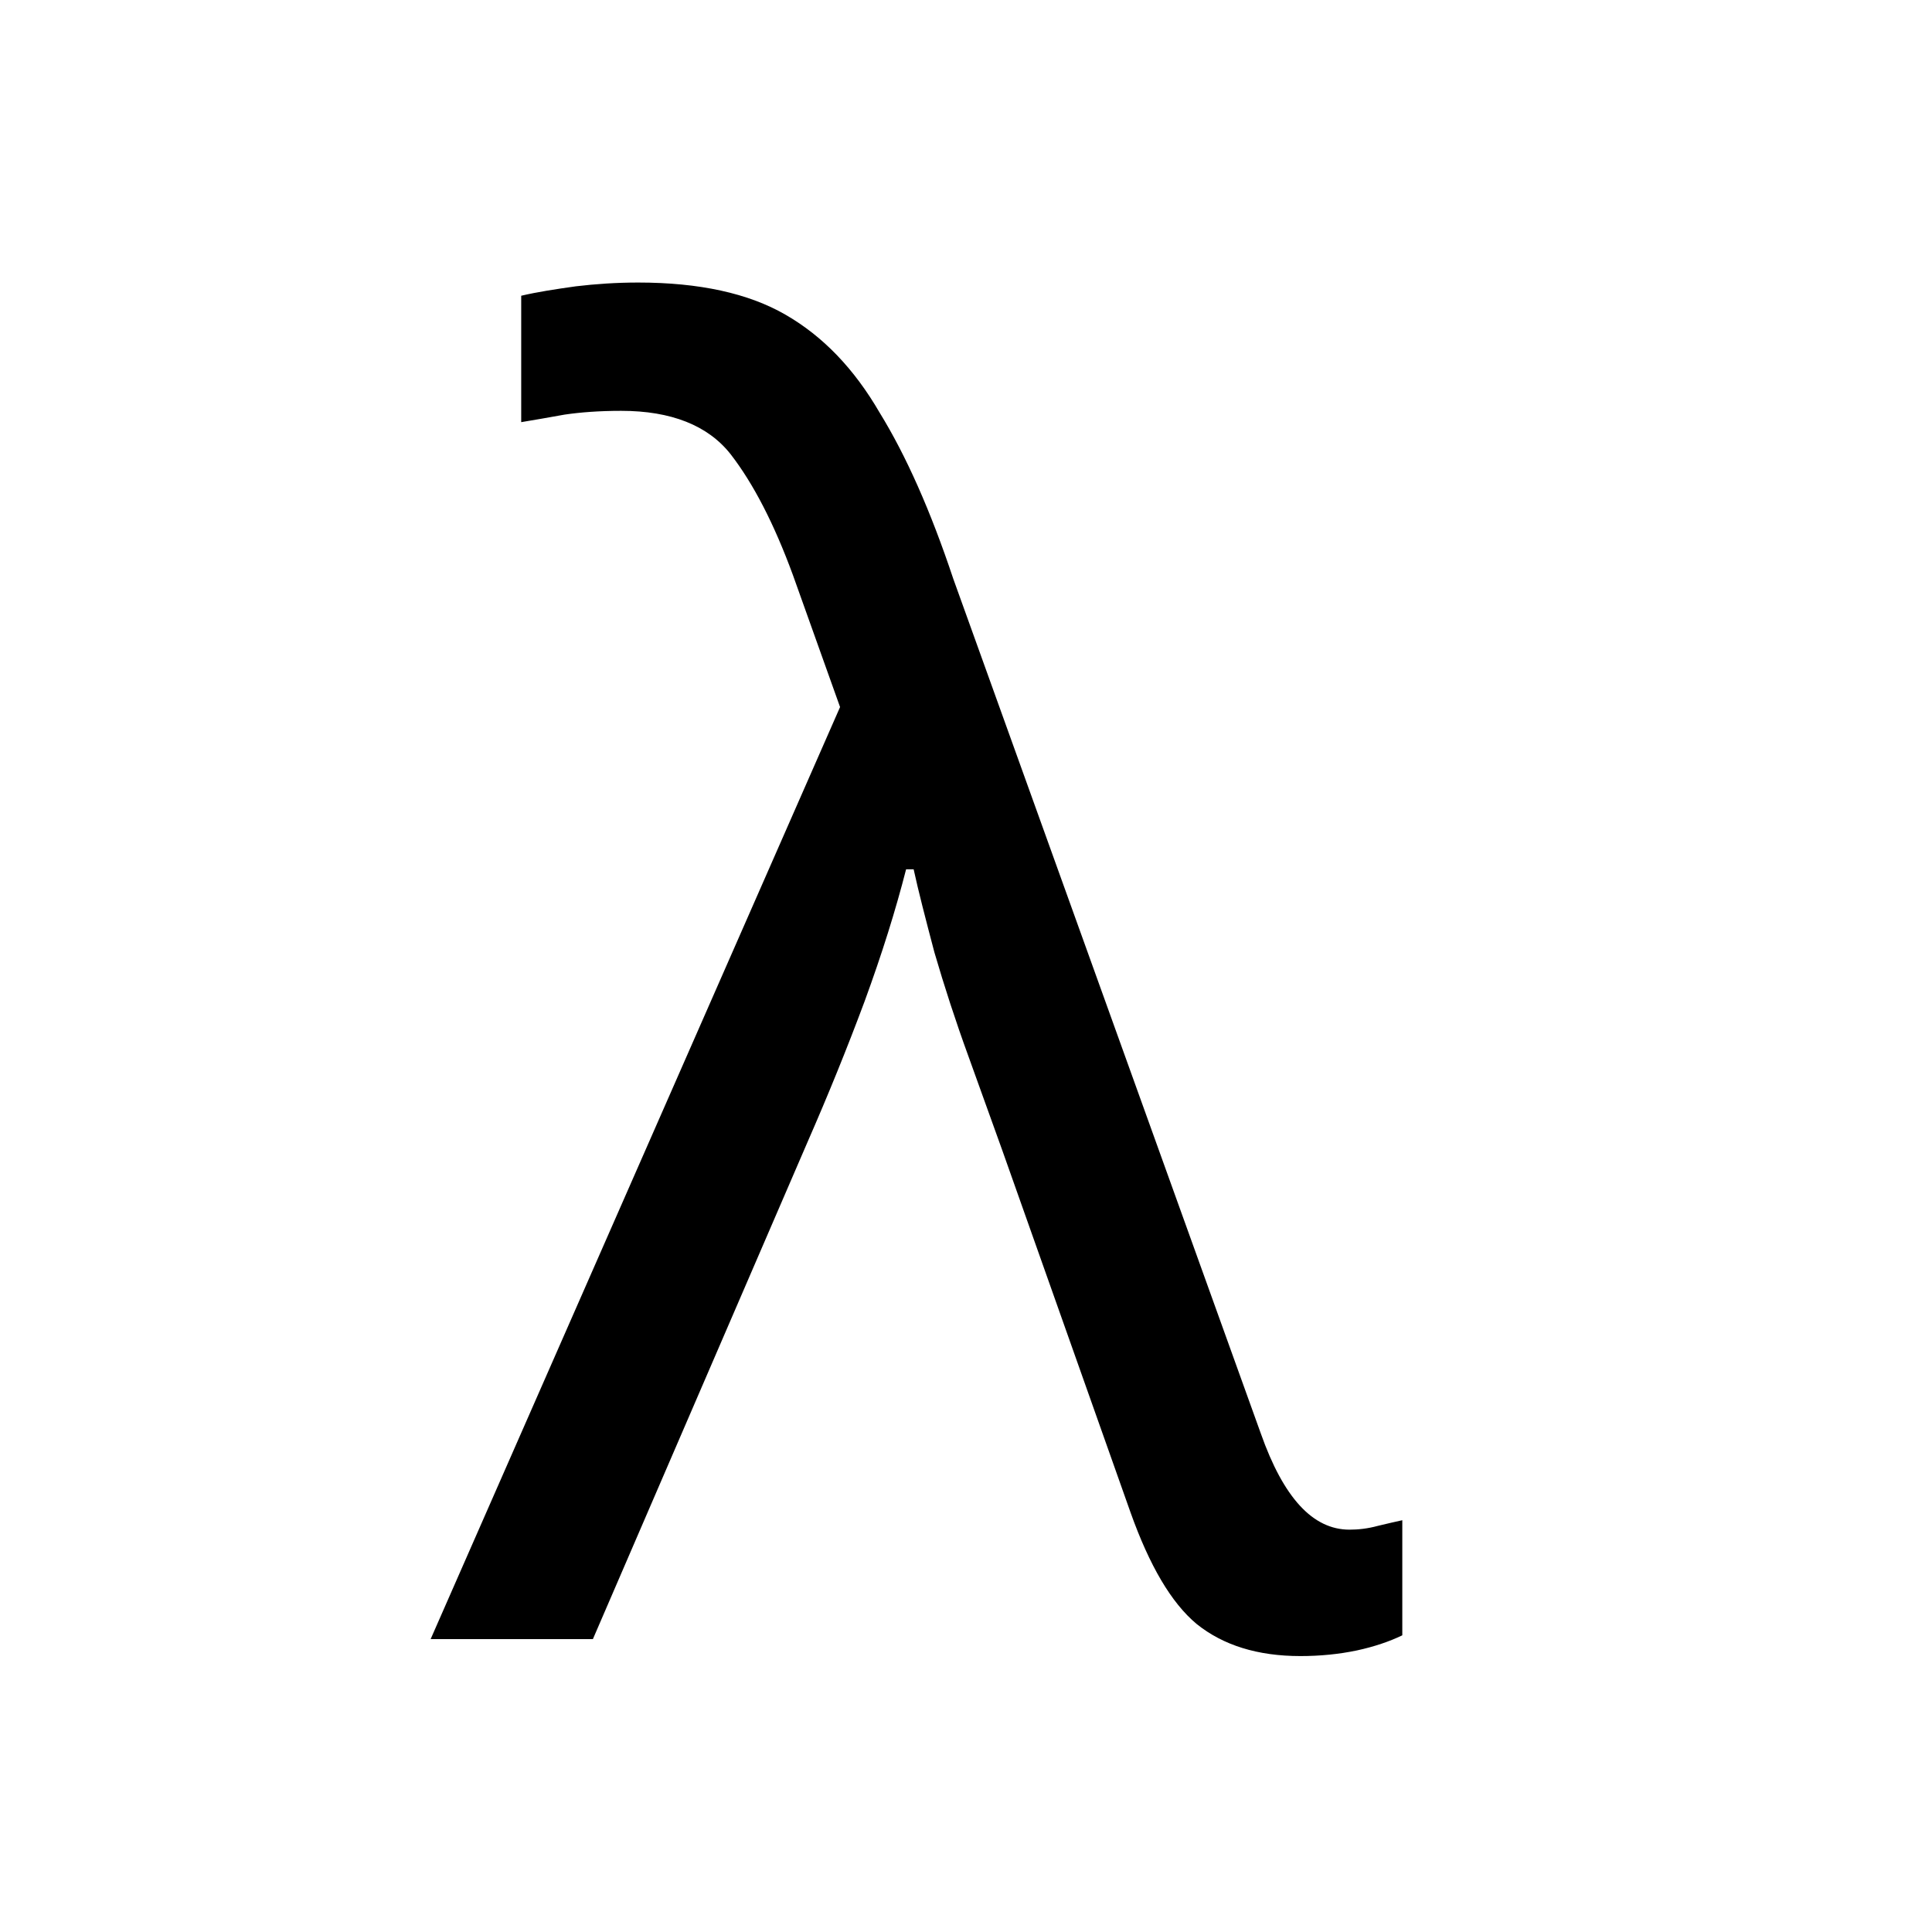
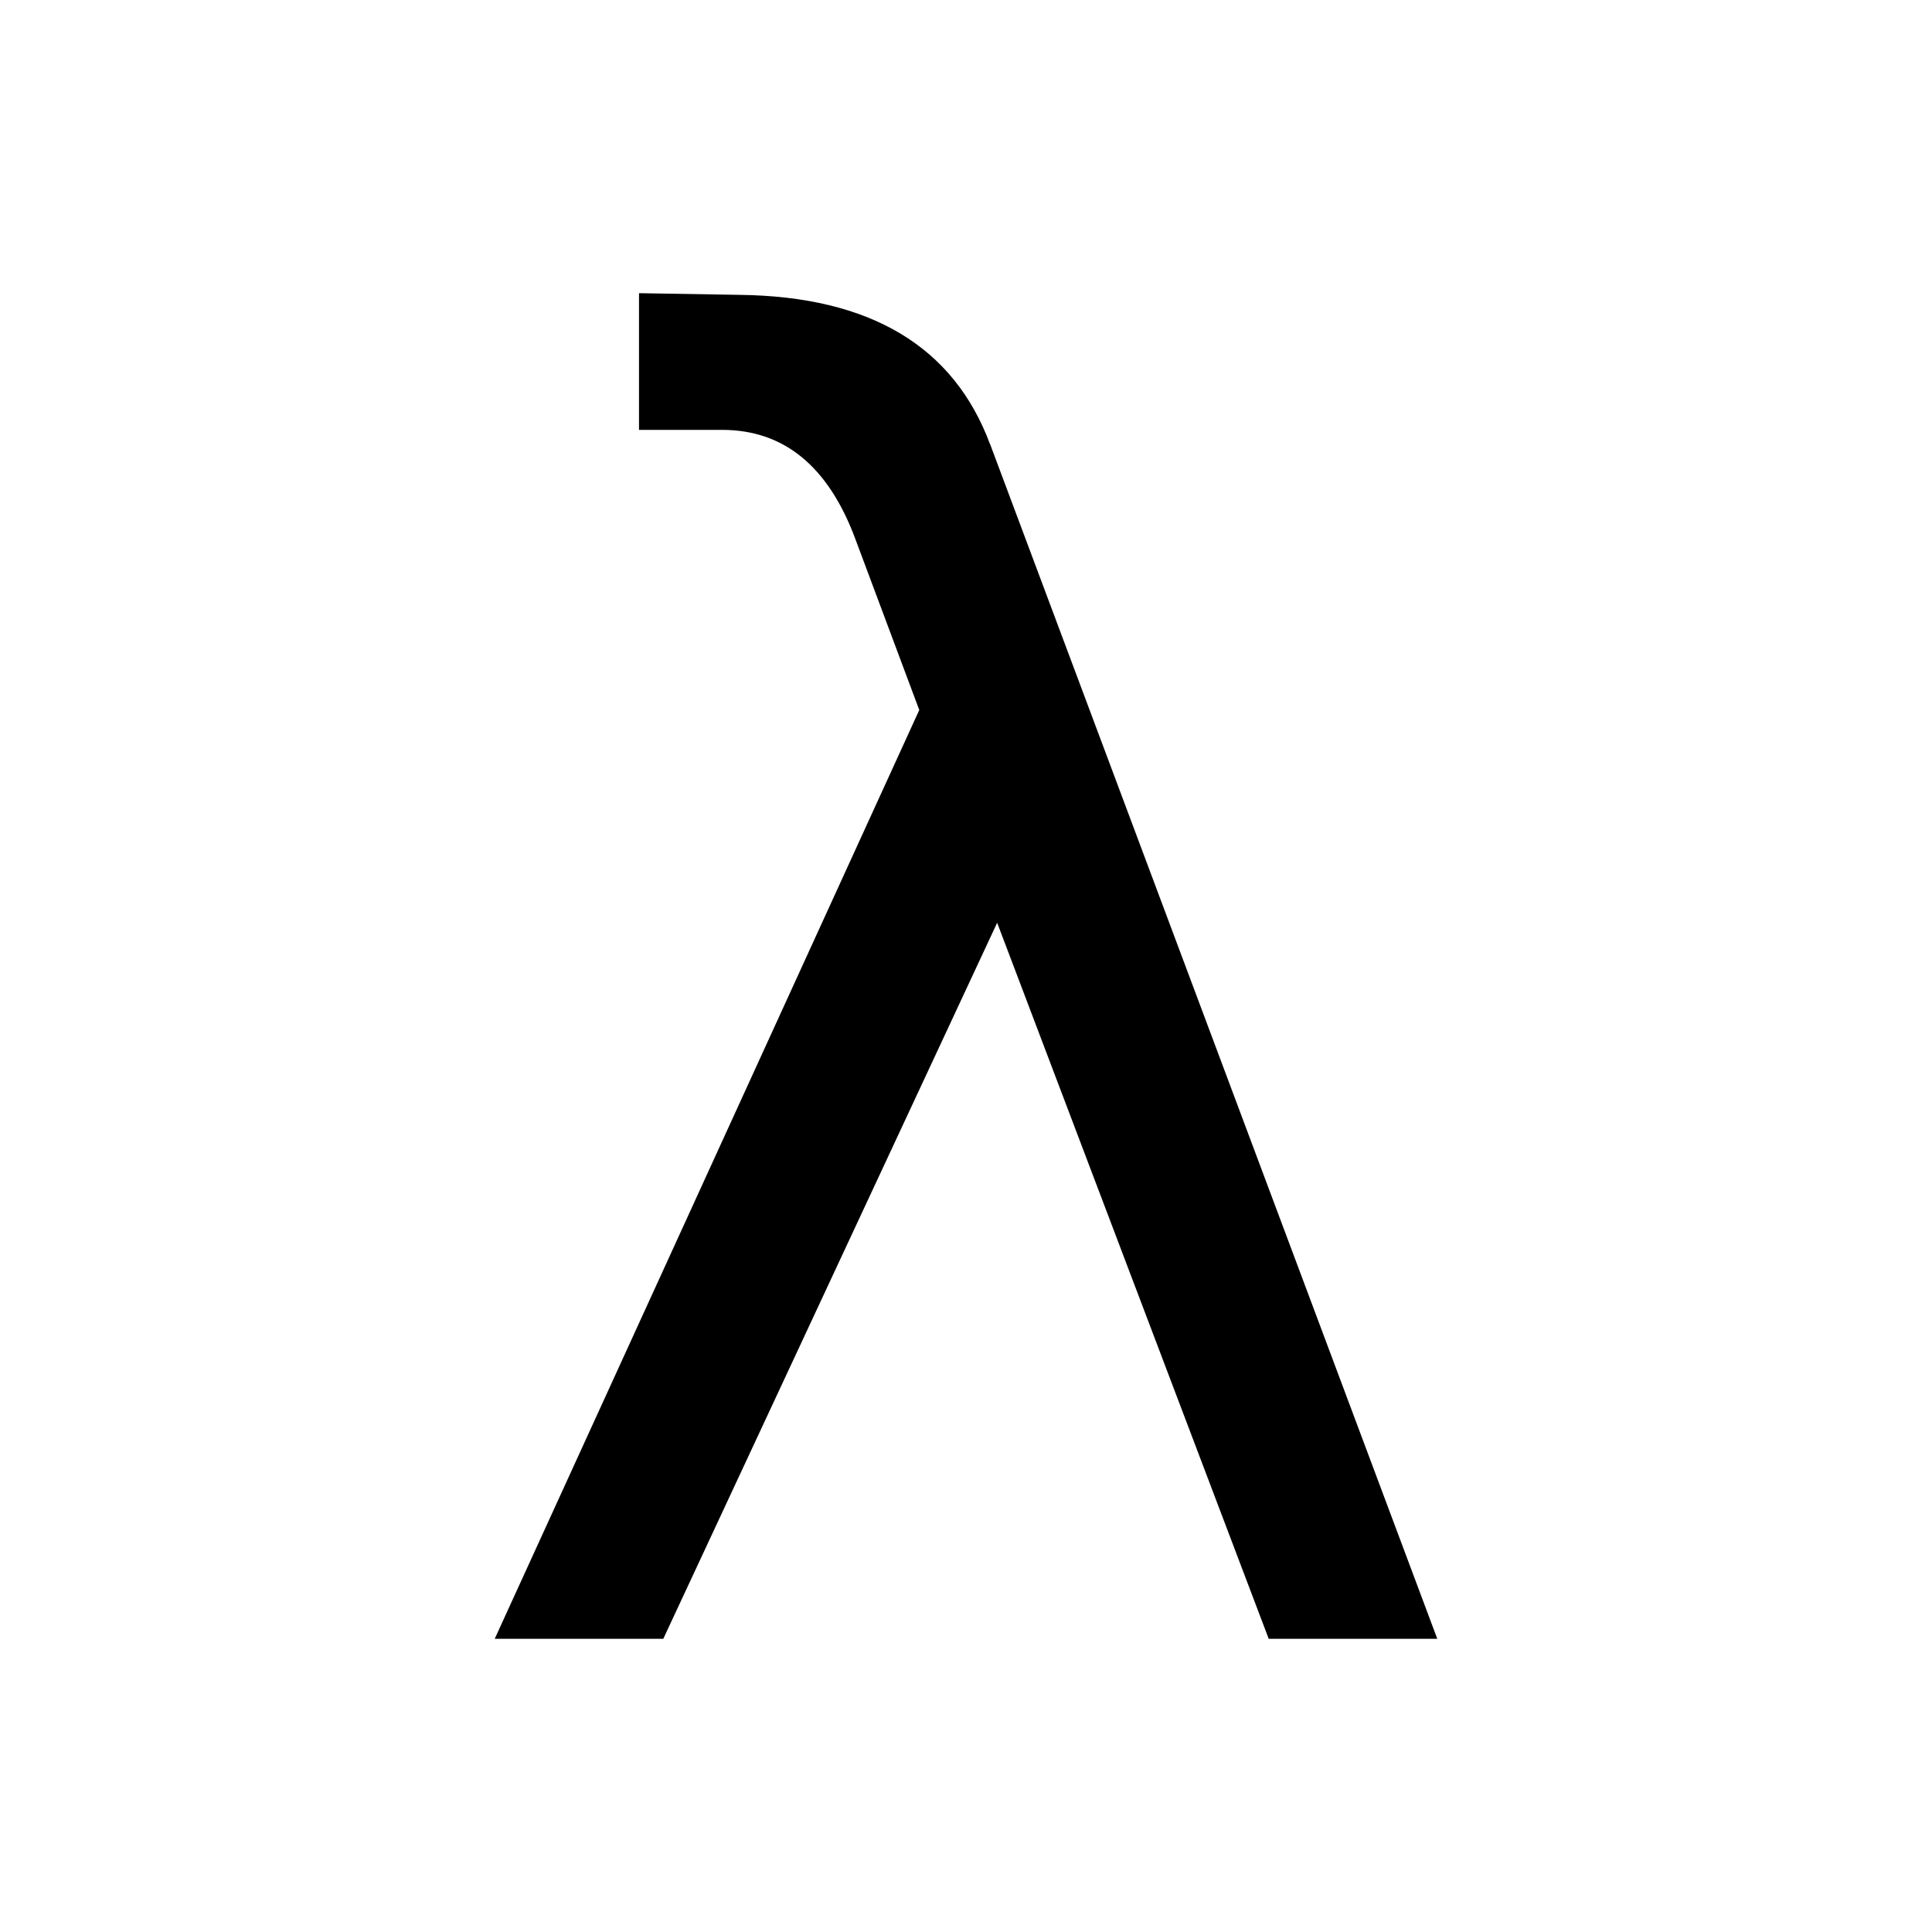
- <svg xmlns="http://www.w3.org/2000/svg" id="SVGRoot" version="1.1" viewBox="0 0 16 16" height="16px" width="16px">
+ <svg xmlns="http://www.w3.org/2000/svg" width="16px" height="16px" viewBox="0 0 16 16" version="1.1" id="SVGRoot">
  <defs id="defs815" />
  <g id="layer1">
-     <text id="text1376" y="13.572" x="3.66" style="font-style:normal;font-weight:normal;font-size:14.667px;line-height:1.25;font-family:sans-serif;letter-spacing:0px;word-spacing:0px;fill:#000000;fill-opacity:1;stroke:none" xml:space="preserve">
-       <tspan y="13.572" x="3.66" id="tspan1374">λ</tspan>
-     </text>
+     <g id="text1376" style="font-style:normal;font-weight:normal;font-size:14.667px;line-height:1.25;font-family:sans-serif;letter-spacing:0px;word-spacing:0px;fill:#000000;fill-opacity:1;stroke:none" aria-label="λ">
+       <path id="path815" style="" d="M 8.201,3.682 11.903,13.572 H 10.507 L 8.258,7.642 5.493,13.572 H 4.097 L 7.613,5.88 7.083,4.462 Q 6.747,3.56 5.98,3.56 h -0.688 V 2.428 l 0.838,0.014 q 1.618,0.021 2.07,1.239 z" />
+     </g>
  </g>
</svg>
